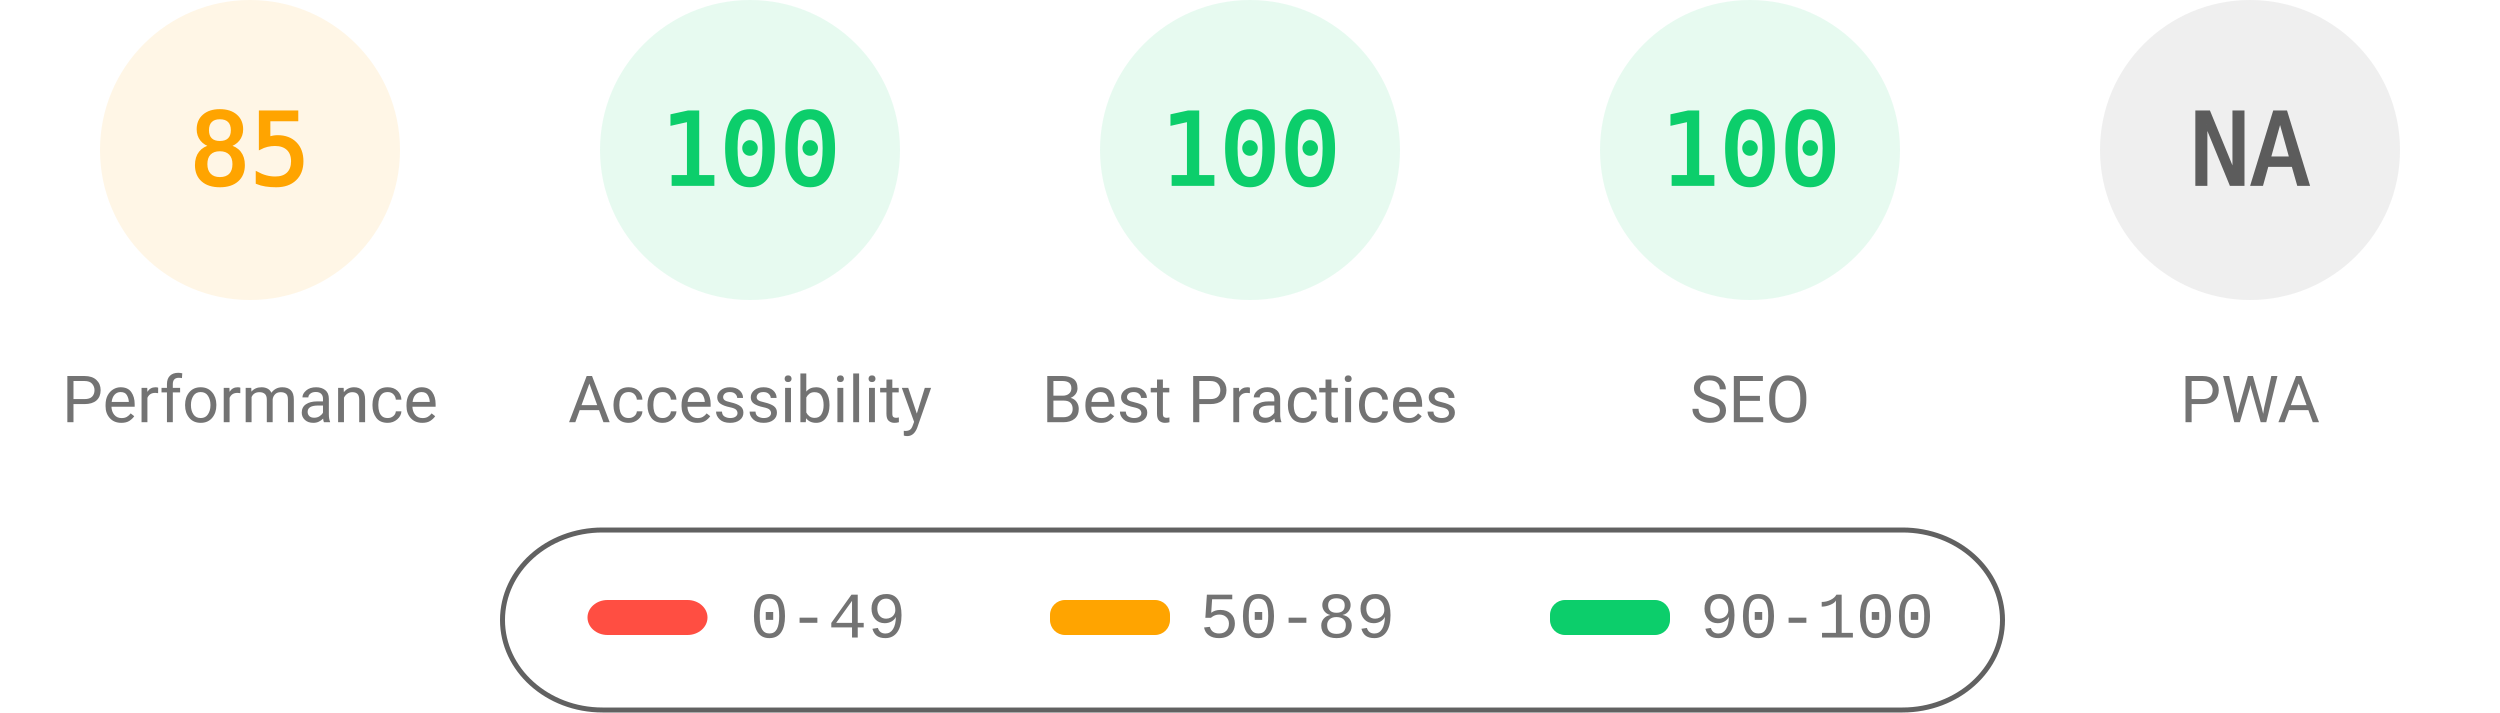
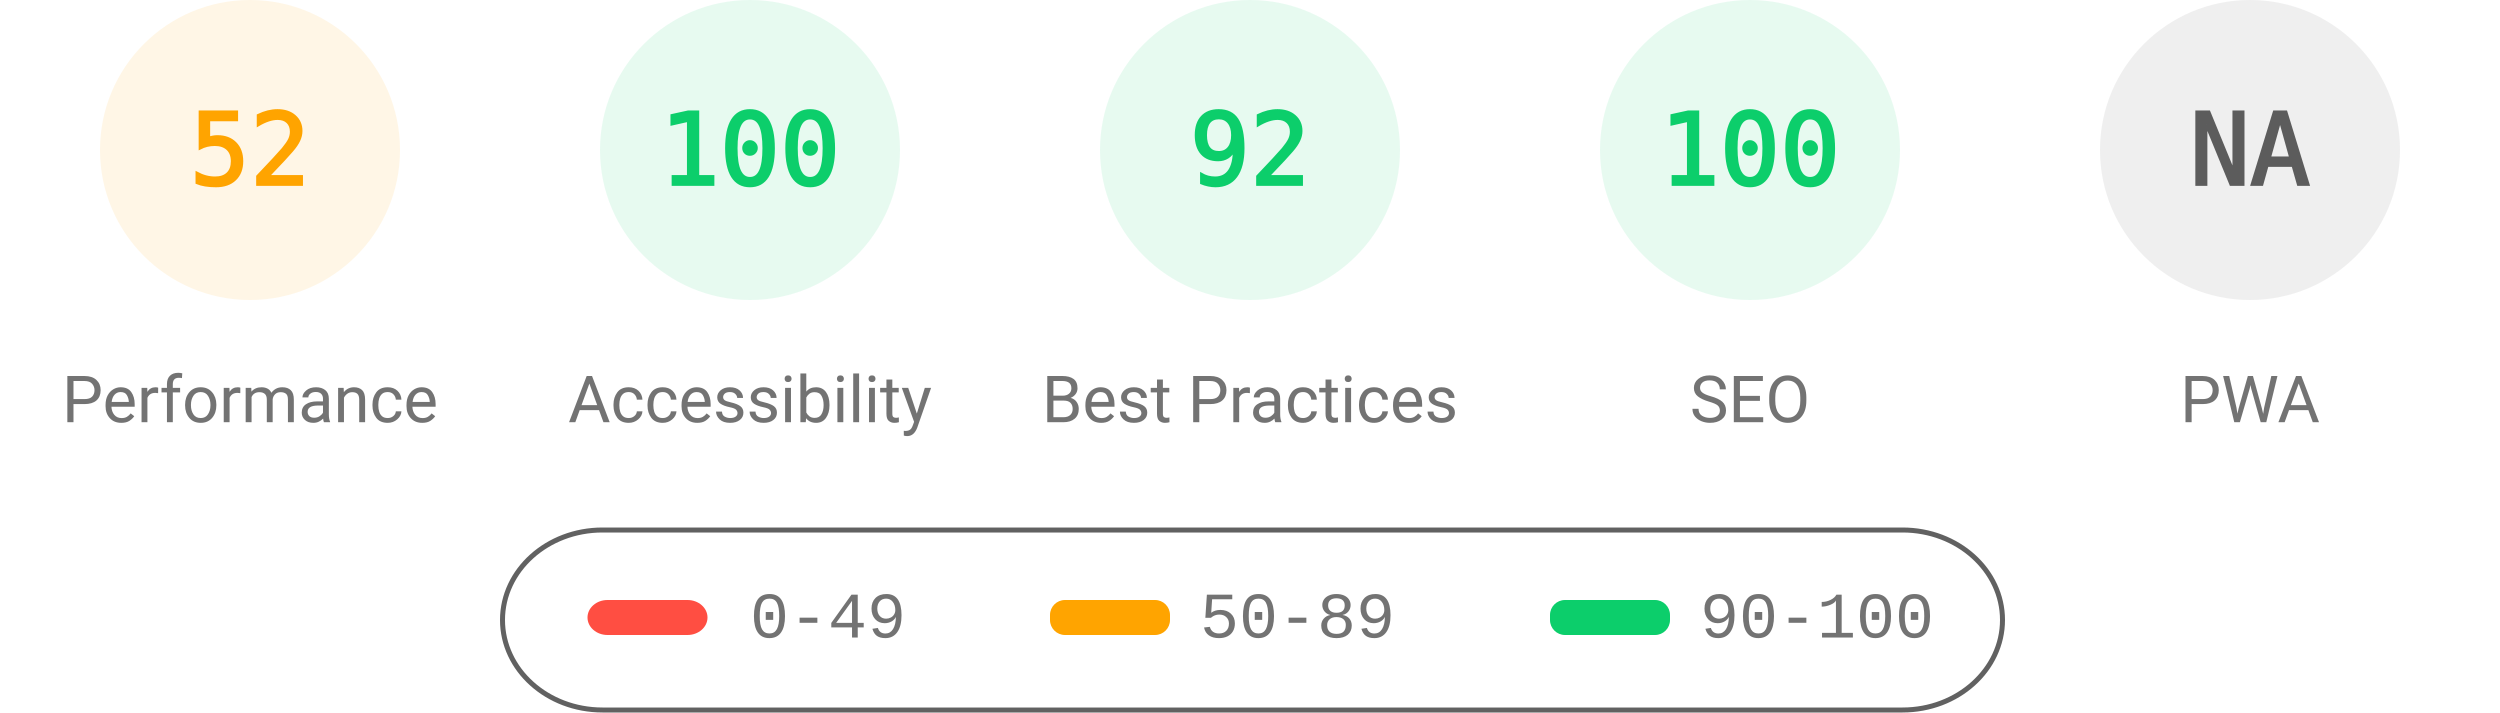
<svg xmlns="http://www.w3.org/2000/svg" fill="none" width="1000" height="285">
  <style>.gauge-base{opacity:.1}.gauge-arc{fill:none;animation-delay:250ms;stroke-linecap:round;transform:rotate(-90deg);transform-origin:100px 60px;animation:load-gauge 1s ease forwards}.guage-text{font-size:40px;font-family:monospace;text-align:center}.guage-red{color:#ff4e42;fill:#ff4e42;stroke:#ff4e42}.guage-orange{color:#ffa400;fill:#ffa400;stroke:#ffa400}.guage-green{color:#0cce6b;fill:#0cce6b;stroke:#0cce6b}.guage-undefined{color:#5c5c5c;fill:#5c5c5c;stroke:#5c5c5c}.guage-title{color:#737373;fill:#737373;stroke:none;font-size:26px;line-height:26px;font-family:Roboto,Halvetica,Arial,sans-serif}@keyframes load-gauge{from{stroke-dasharray:0 352.858}}</style>
  <svg class="guage-div guage-perf guage-orange" viewBox="0 0 200 200" width="200" height="200">
    <circle class="gauge-base" r="56" cx="100" cy="60" stroke-width="8" />
-     <circle class="gauge-arc guage-arc-1" r="56" cx="100" cy="60" stroke-width="8" style="stroke-dasharray:299.079,351.858" />
-     <text class="guage-text" x="100" y="60" alignment-baseline="central" dominant-baseline="central" text-anchor="middle">85</text>
+     <circle class="gauge-arc guage-arc-1" r="56" cx="100" cy="60" stroke-width="8" style="stroke-dasharray:182.966,351.858" />
+     <text class="guage-text" x="100" y="60" alignment-baseline="central" dominant-baseline="central" text-anchor="middle">52</text>
    <text class="guage-title" x="100" y="160" alignment-baseline="central" dominant-baseline="central" text-anchor="middle">Performance</text>
  </svg>
  <svg class="guage-div guage-acc guage-green" viewBox="0 0 200 200" width="200" height="200" x="200">
    <circle class="gauge-base" r="56" cx="100" cy="60" stroke-width="8" />
    <circle class="gauge-arc guage-arc-2" r="56" cx="100" cy="60" stroke-width="8" style="stroke-dasharray:351.858,351.858" />
    <text class="guage-text" x="100" y="60" alignment-baseline="central" dominant-baseline="central" text-anchor="middle">100</text>
    <text class="guage-title" x="100" y="160" alignment-baseline="central" dominant-baseline="central" text-anchor="middle">Accessibility</text>
  </svg>
  <svg class="guage-div guage-best guage-green" viewBox="0 0 200 200" width="200" height="200" x="400">
    <circle class="gauge-base" r="56" cx="100" cy="60" stroke-width="8" />
-     <circle class="gauge-arc guage-arc-3" r="56" cx="100" cy="60" stroke-width="8" style="stroke-dasharray:351.858,351.858" />
-     <text class="guage-text" x="100" y="60" alignment-baseline="central" dominant-baseline="central" text-anchor="middle">100</text>
+     <circle class="gauge-arc guage-arc-3" r="56" cx="100" cy="60" stroke-width="8" style="stroke-dasharray:323.709,351.858" />
+     <text class="guage-text" x="100" y="60" alignment-baseline="central" dominant-baseline="central" text-anchor="middle">92</text>
    <text class="guage-title" x="100" y="160" alignment-baseline="central" dominant-baseline="central" text-anchor="middle">Best Practices</text>
  </svg>
  <svg class="guage-div guage-seo guage-green" viewBox="0 0 200 200" width="200" height="200" x="600">
    <circle class="gauge-base" r="56" cx="100" cy="60" stroke-width="8" />
    <circle class="gauge-arc guage-arc-4" r="56" cx="100" cy="60" stroke-width="8" style="stroke-dasharray:351.858,351.858" />
    <text class="guage-text" x="100" y="60" alignment-baseline="central" dominant-baseline="central" text-anchor="middle">100</text>
    <text class="guage-title" x="100" y="160" alignment-baseline="central" dominant-baseline="central" text-anchor="middle">SEO</text>
  </svg>
  <svg class="guage-div guage-pwa guage-undefined" viewBox="0 0 200 200" width="200" height="200" x="800">
    <circle class="gauge-base" r="56" cx="100" cy="60" stroke-width="8" />
    <circle class="gauge-arc guage-arc-4" r="56" cx="100" cy="60" stroke-width="8" style="stroke-dasharray:351.858,351.858" />
    <text class="guage-text" x="100" y="60" alignment-baseline="central" dominant-baseline="central" text-anchor="middle">NA</text>
    <text class="guage-title" x="100" y="160" alignment-baseline="central" dominant-baseline="central" text-anchor="middle">PWA</text>
  </svg>
  <svg width="604" height="76" x="200" y="210">
    <path fill="none" id="canvas_background" d="M-1-1h604v80H-1z" />
    <rect fill-opacity="0" stroke="#616161" stroke-width="2" rx="40" id="svg_2" height="72" width="600" y="2" x="1" fill="#000" />
    <rect stroke="#000" rx="8" id="svg_3" height="14" width="48" y="30" x="35" stroke-opacity="null" stroke-width="0" fill="#ff4e42" />
    <rect stroke="#000" rx="6" id="svg_4" height="14" width="48" y="30" x="220" stroke-opacity="null" stroke-width="0" fill="#ffa400" />
    <rect stroke="#000" rx="6" id="svg_5" height="14" width="48" y="30" x="420" stroke-opacity="null" stroke-width="0" fill="#0cce6b" />
    <text xml:space="preserve" text-anchor="start" font-family="'Courier New', Courier, monospace" font-size="26" id="svg_6" y="45" x="100" stroke-opacity="null" stroke-width="0" stroke="#000" fill="#737373">0-49</text>
    <text xml:space="preserve" text-anchor="start" font-family="'Courier New', Courier, monospace" font-size="26" id="svg_7" y="45" x="280" stroke-opacity="null" stroke-width="0" stroke="#000" fill="#737373">50-89</text>
    <text xml:space="preserve" text-anchor="start" font-family="'Courier New', Courier, monospace" font-size="26" id="svg_8" y="45" x="480" stroke-opacity="null" stroke-width="0" stroke="#000" fill="#737373">90-100</text>
  </svg>
</svg>
